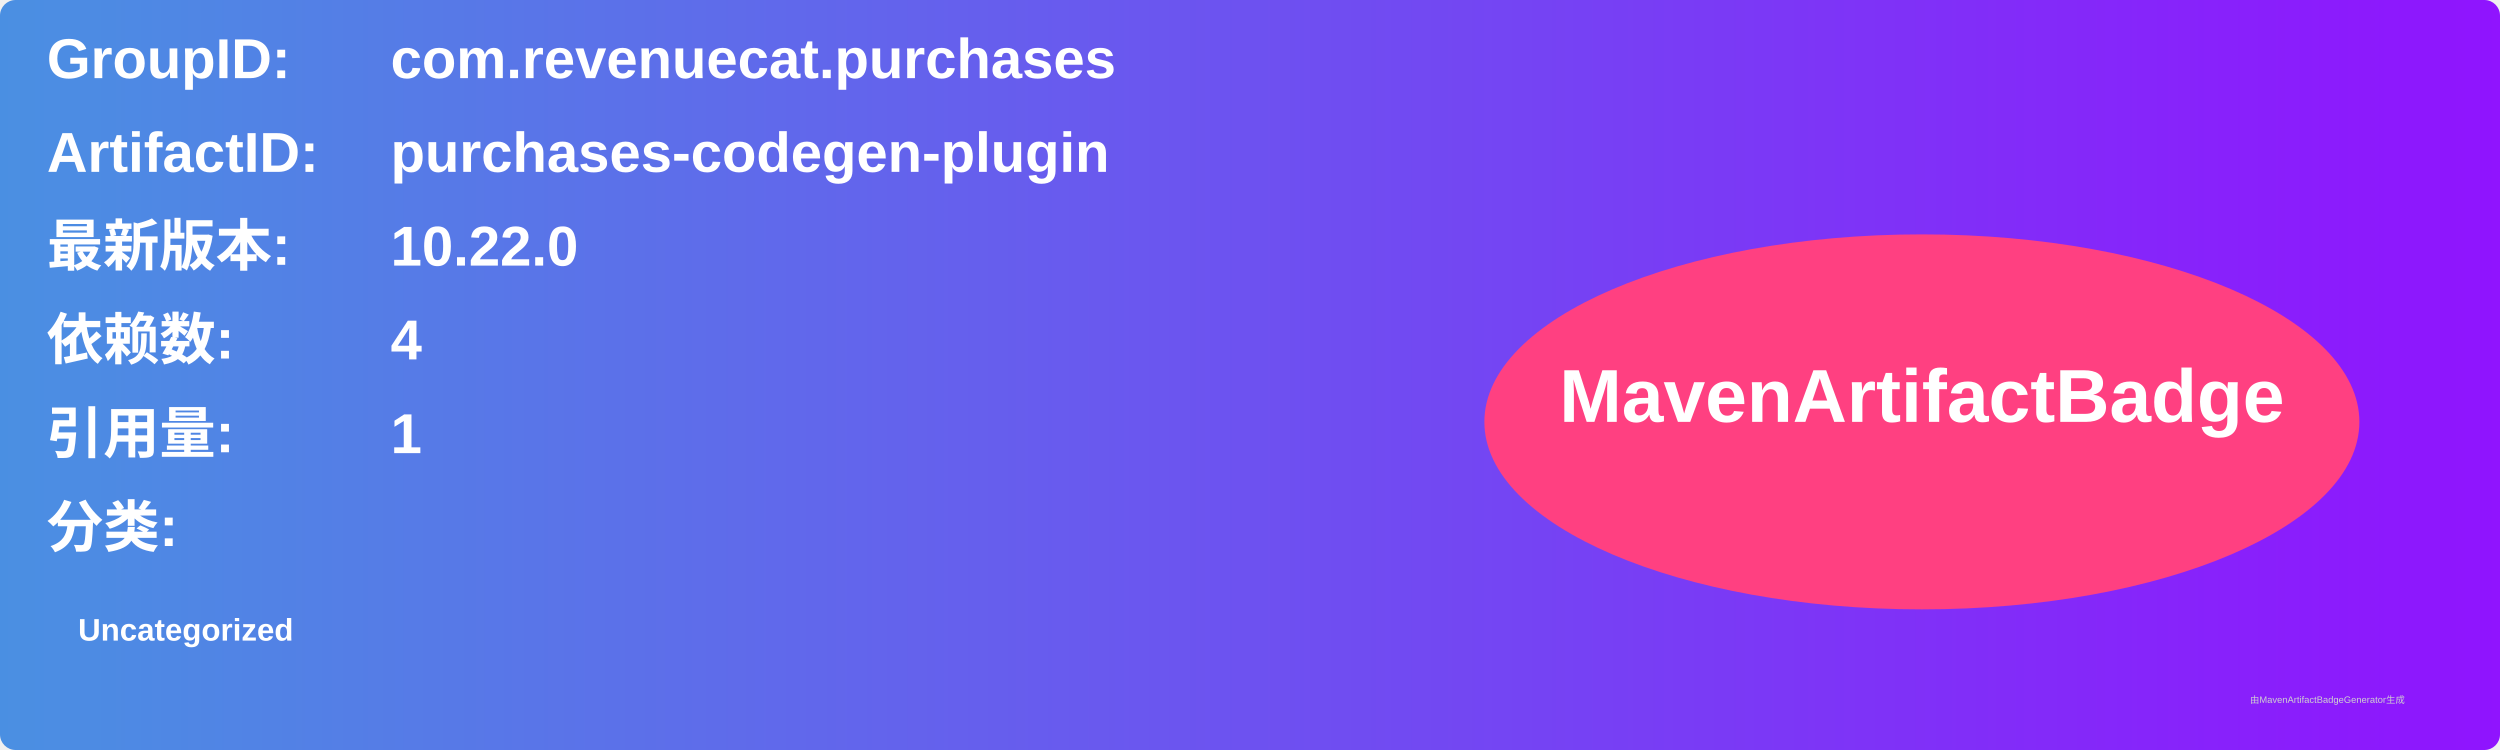
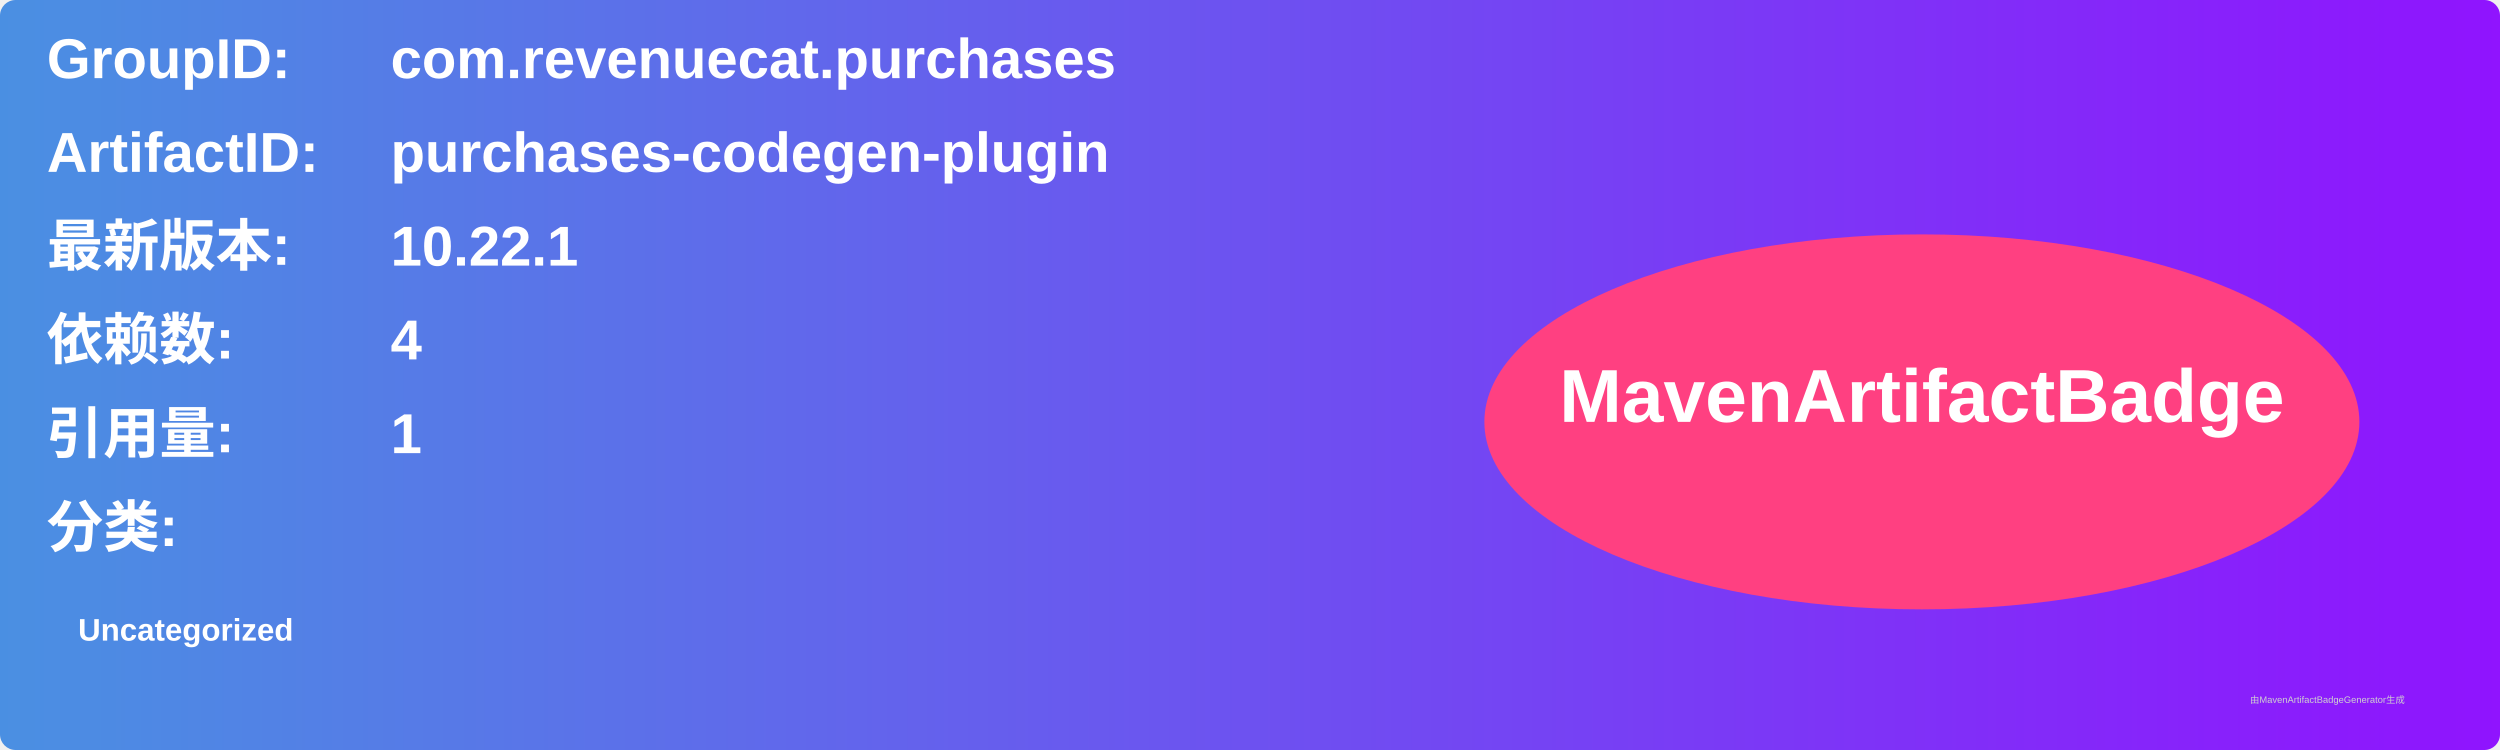
<svg xmlns="http://www.w3.org/2000/svg" width="800" height="240" viewBox="0 0 800 240">
  <linearGradient id="grad" x1="0%" y1="0%" x2="100%" y2="0%">
    <stop offset="0%" stop-color="#4a90e2" />
    <stop offset="100%" stop-color="#9013fe" />
  </linearGradient>
  <rect width="100%" height="100%" rx="5" ry="5" fill="url(#grad)" />
  <g transform="translate(15, 15)">
    <text x="0" y="10" font-family="Arial" font-size="18" fill="white" font-weight="bold" width="260">GroupID:</text>
    <text x="110" y="10" font-family="Arial" font-size="18" fill="white" font-weight="bold" width="460">com.revenuecat.purchases</text>
    <text x="0" y="40" font-family="Arial" font-size="18" fill="white" font-weight="bold" width="260">ArtifactID:</text>
    <text x="110" y="40" font-family="Arial" font-size="18" fill="white" font-weight="bold" width="460">purchases-codegen-plugin</text>
    <text x="0" y="70" font-family="Arial" font-size="18" fill="white" font-weight="bold">最新版本:</text>
    <text x="110" y="70" font-family="Arial" font-size="18" fill="white" font-weight="bold">
-       <tspan font-weight="bold">10.22.0</tspan>
+       <tspan font-weight="bold">10.22.1</tspan>
    </text>
    <text x="0" y="100" font-family="Arial" font-size="18" fill="white" font-weight="bold">依赖数: </text>
    <text x="110" y="100" font-family="Arial" font-size="18" fill="white">
      <tspan font-weight="bold">4</tspan>
    </text>
    <text x="0" y="130" font-family="Arial" font-size="18" fill="white" font-weight="bold">引用量: </text>
    <text x="110" y="130" font-family="Arial" font-size="18" fill="white">
      <tspan font-weight="bold">1</tspan>
    </text>
    <text x="0" y="160" font-family="Arial" font-size="18" fill="white" font-weight="bold">分类:</text>
    <text x="10" y="190" font-family="Arial" font-size="10" fill="white">
      <tspan font-weight="bold">Uncategorized</tspan>
    </text>
    <ellipse cx="600" cy="120" rx="140" ry="60" fill="#ff4081" />
    <text x="600" y="120" text-anchor="middle" font-family="Arial" font-size="24" fill="white" font-weight="bold">MavenArtifactBadge</text>
  </g>
  <text x="720" y="225" font-family="Arial" font-size="3" fill="#d0d0d0">由MavenArtifactBadgeGenerator生成</text>
</svg>
